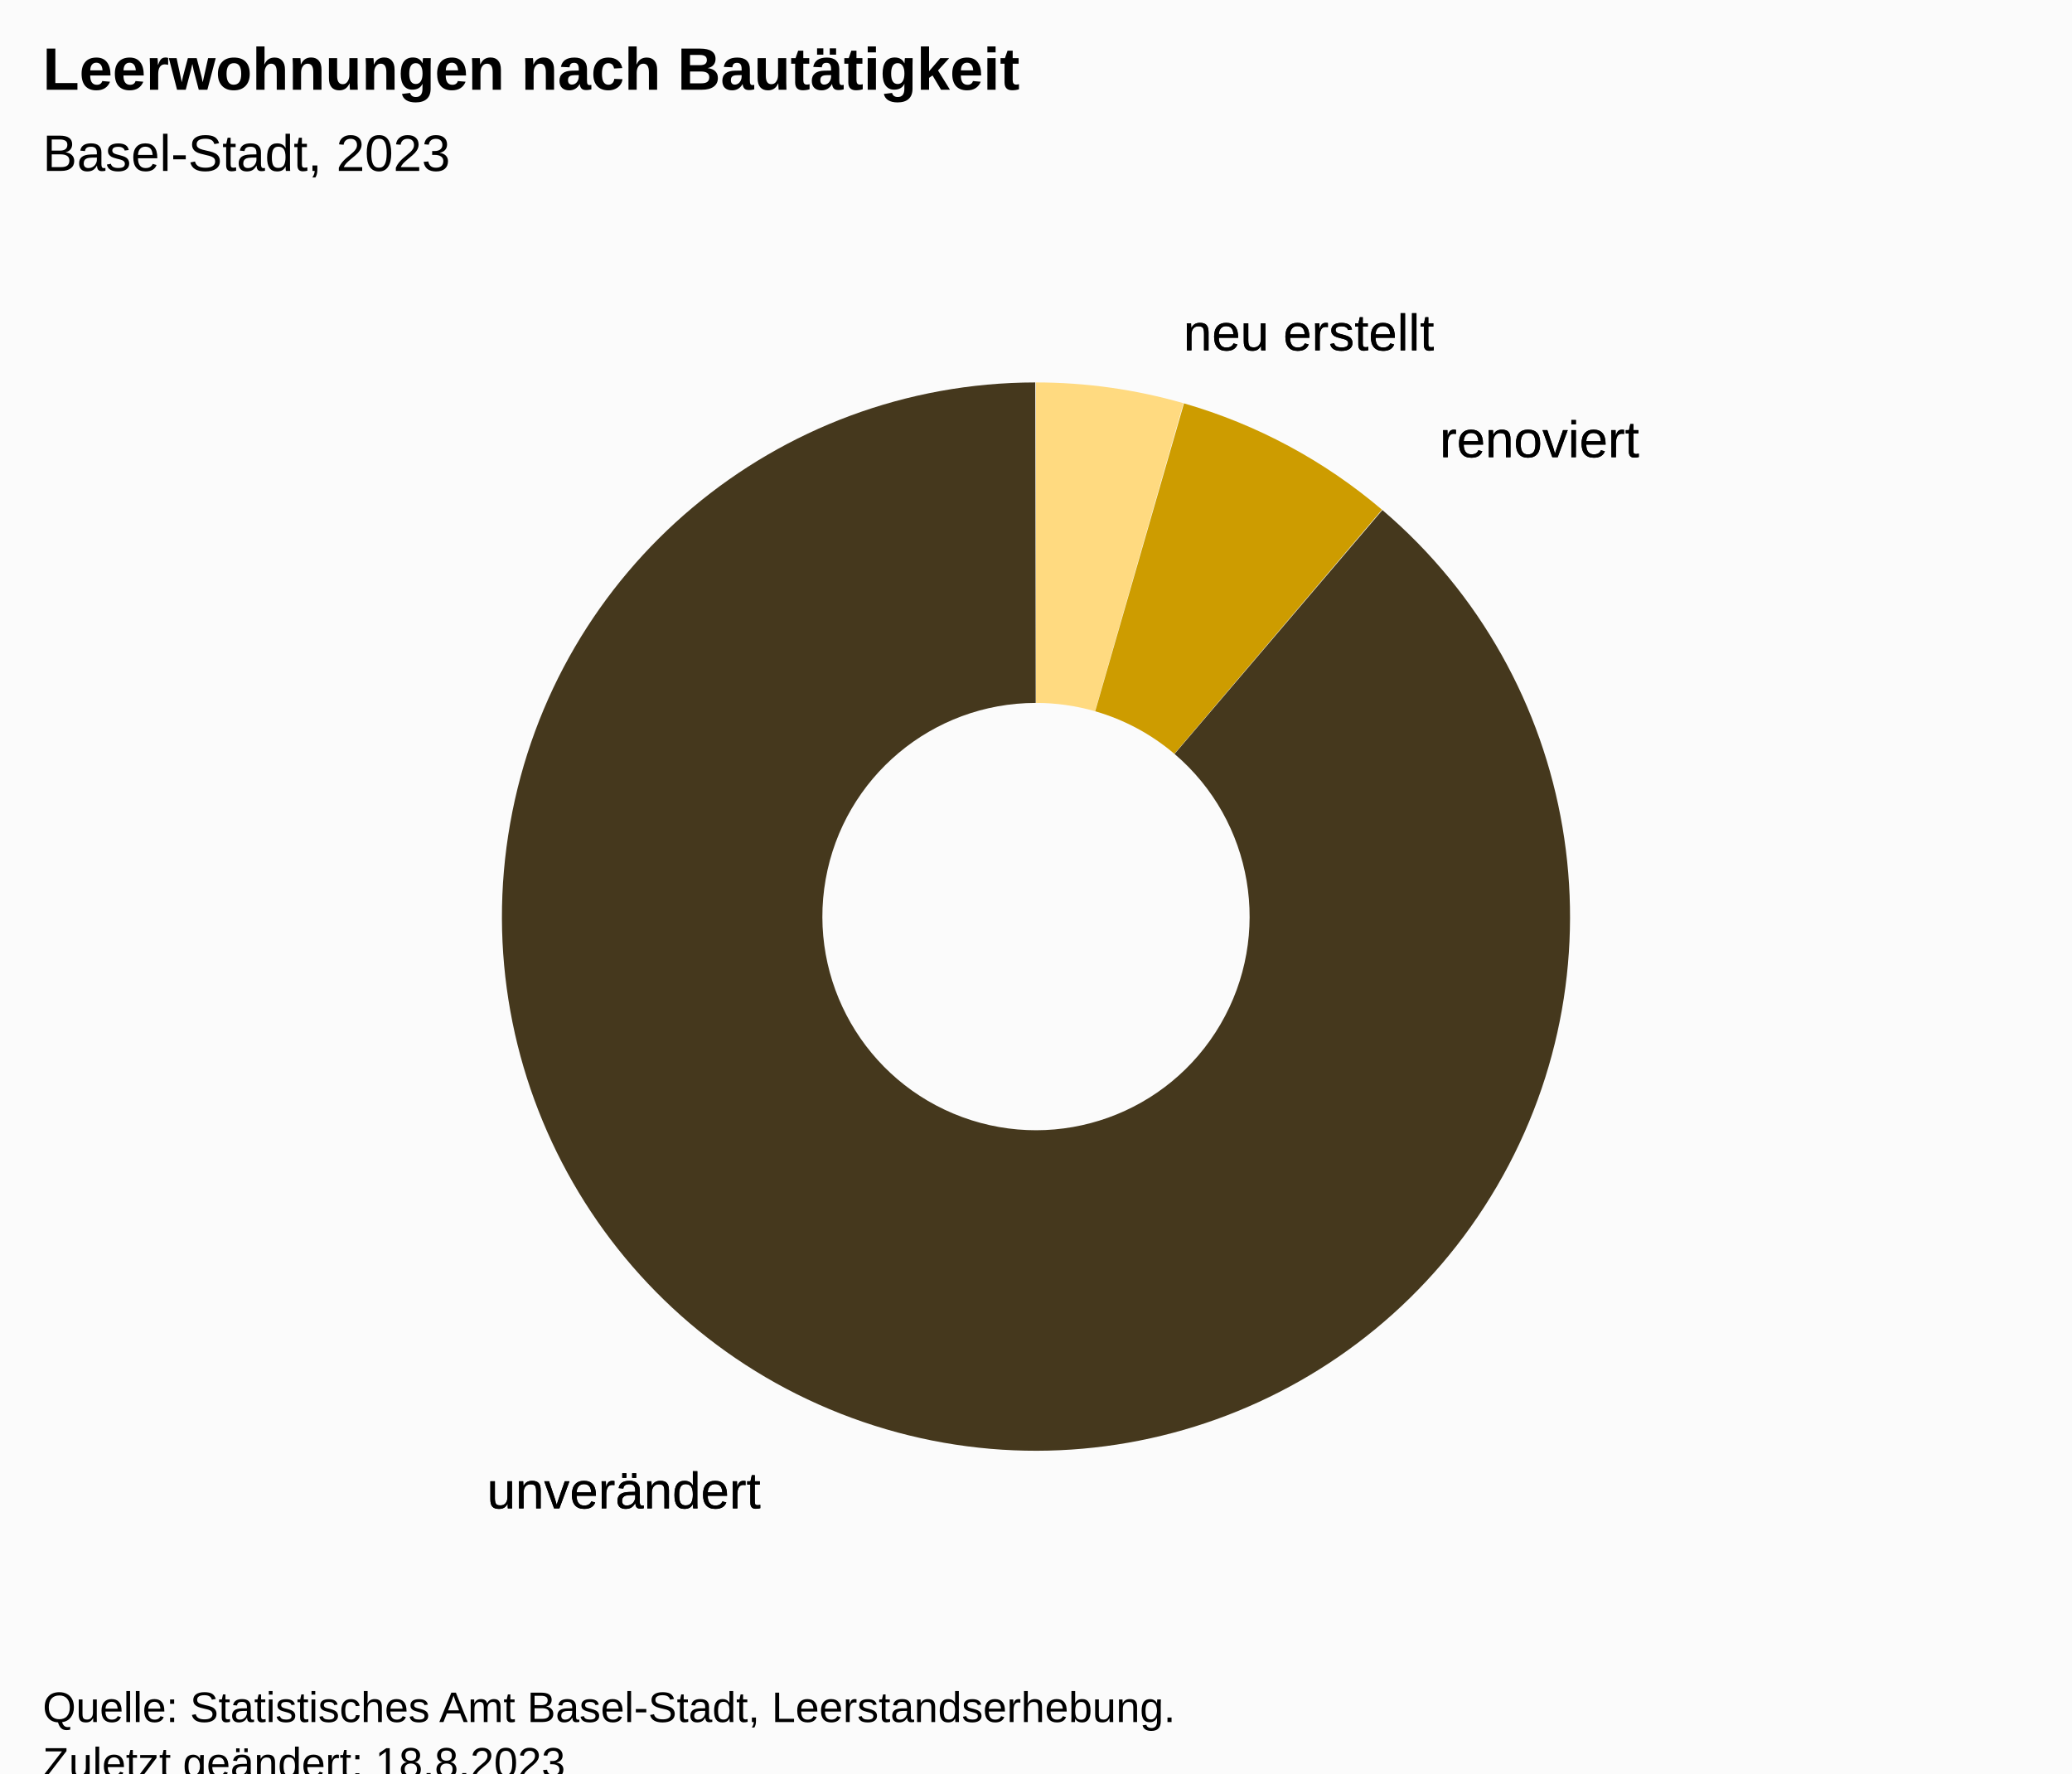
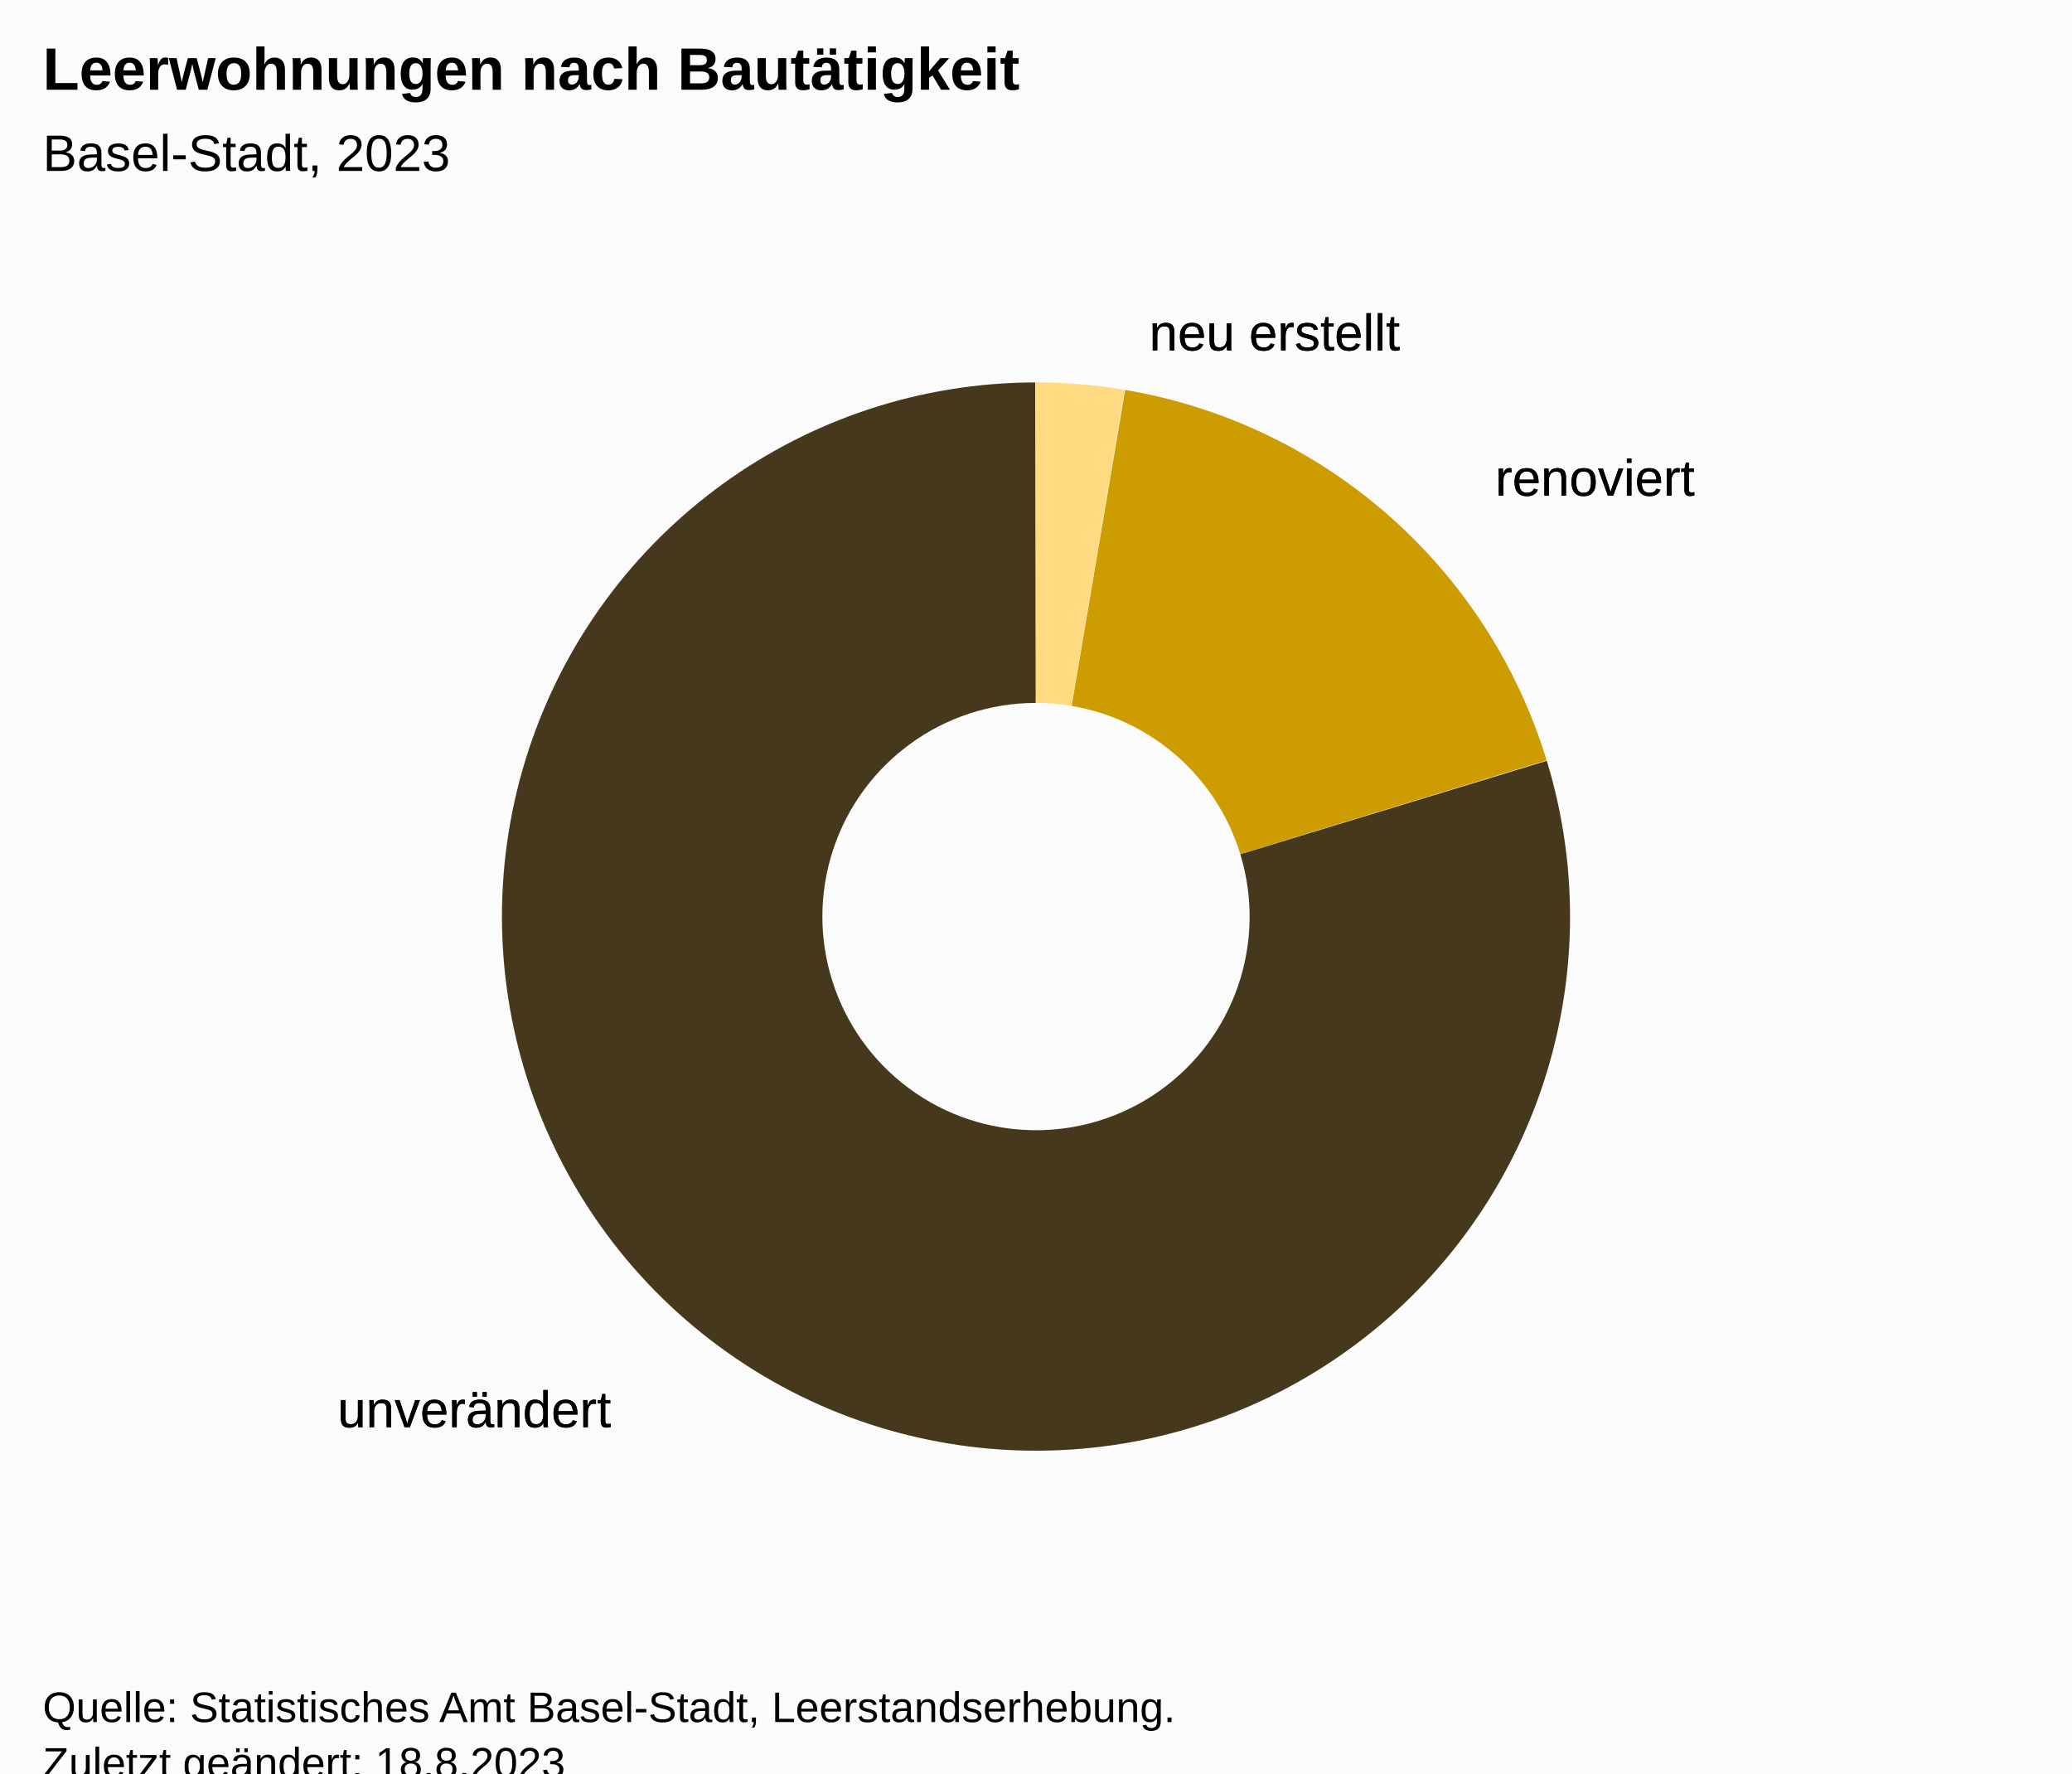
<svg xmlns="http://www.w3.org/2000/svg" version="1.1" class="highcharts-root" style="font-family:Arial;font-size:12px;" viewBox="0 0 485 415">
  <defs>
-     <clipPath id="highcharts-e7l10he-13-">
+     <clipPath id="highcharts-8ajiru4-13-">
      <rect x="0" y="0" width="465" height="317" fill="none" />
    </clipPath>
-     <clipPath id="highcharts-e7l10he-15-">
+     <clipPath id="highcharts-8ajiru4-15-">
      <rect x="10" y="56" width="465" height="317" fill="none" />
    </clipPath>
  </defs>
  <rect fill="#fbfbfb" class="highcharts-background" x="0" y="0" width="485" height="428" rx="0" ry="0" />
  <rect fill="none" class="highcharts-plot-background" x="10" y="56" width="465" height="317" />
  <g class="highcharts-pane-group" data-z-index="0" />
  <rect fill="none" class="highcharts-plot-border" data-z-index="1" x="10" y="56" width="465" height="317" />
  <g class="highcharts-series-group" data-z-index="3">
    <g class="highcharts-series highcharts-series-0 highcharts-pie-series" data-z-index="0.1" opacity="1" transform="translate(10,56) scale(1 1)">
-       <path fill="#FFDA80" d="M 232.475 33.5 A 125 125 0 0 1 267.02 38.361 L 246.308 110.444 A 50 50 0 0 0 232.49 108.5 Z" transform="translate(0,0)" opacity="1" stroke-linejoin="round" class="highcharts-point highcharts-color-0" />
-       <path fill="#CD9C00" d="M 267.14 38.396 A 125 125 0 0 1 313.485 63.282 L 264.894 120.413 A 50 50 0 0 0 246.356 110.458 Z" transform="translate(0,0)" opacity="1" stroke-linejoin="round" class="highcharts-point highcharts-color-1" />
-       <path fill="#45381D" d="M 313.58 63.363 A 125 125 0 1 1 232.326 33.5 L 232.431 108.5 A 50 50 0 1 0 264.932 120.445 Z" transform="translate(0,0)" opacity="1" stroke-linejoin="round" class="highcharts-point highcharts-color-2" />
+       <path fill="#FFDA80" d="M 232.475 33.5 A 125 125 0 0 1 253.253 35.235 L 240.801 109.194 A 50 50 0 0 0 232.49 108.5 Z" transform="translate(0,0)" opacity="1" stroke-linejoin="round" class="highcharts-point highcharts-color-0" />
+       <path fill="#CD9C00" d="M 253.376 35.256 A 125 125 0 0 1 352.027 121.918 L 280.311 143.867 A 50 50 0 0 0 240.851 109.202 Z" transform="translate(0,0)" opacity="1" stroke-linejoin="round" class="highcharts-point highcharts-color-1" />
+       <path fill="#45381D" d="M 352.064 122.038 A 125 125 0 1 1 232.326 33.5 L 232.431 108.5 A 50 50 0 1 0 280.326 143.915 Z" transform="translate(0,0)" opacity="1" stroke-linejoin="round" class="highcharts-point highcharts-color-2" />
    </g>
    <g class="highcharts-markers highcharts-series-0 highcharts-pie-series" data-z-index="0.1" opacity="1" transform="translate(10,56) scale(1 1)" />
  </g>
  <text x="10" text-anchor="start" class="highcharts-title" data-z-index="4" style="color:#000000;font-size:14px;font-weight:bold;fill:#000000;" y="21">
    <tspan>Leerwohnungen nach Bautätigkeit</tspan>
  </text>
  <text x="10" text-anchor="start" class="highcharts-subtitle" data-z-index="4" style="color:#000000;font-size:12px;font-weight:normal;font-family:Arial;fill:#000000;" y="40">
    <tspan>Basel-Stadt, 2023</tspan>
  </text>
  <text x="10" text-anchor="start" class="highcharts-caption" data-z-index="4" style="color:#666666;fill:#666666;" y="385" />
  <g class="highcharts-data-labels highcharts-series-0 highcharts-pie-series" data-z-index="6" opacity="1" transform="translate(10,56) scale(1 1)">
-     <g class="highcharts-label highcharts-data-label highcharts-data-label-color-0" data-z-index="1" transform="translate(262,9)">
+     <g class="highcharts-label highcharts-data-label highcharts-data-label-color-0" data-z-index="1" transform="translate(254,9)">
      <text x="5" data-z-index="1" y="17" style="color:black;cursor:true;font-size:12px;font-weight:normal;fill:black;">
        <tspan x="5" y="17" class="highcharts-text-outline" fill="black" stroke="black" stroke-width="0px" stroke-linejoin="round" style="">neu erstellt</tspan>
        <tspan x="5" y="17">neu erstellt</tspan>
      </text>
    </g>
-     <g class="highcharts-label highcharts-data-label highcharts-data-label-color-1" data-z-index="1" transform="translate(322,34)">
+     <g class="highcharts-label highcharts-data-label highcharts-data-label-color-1" data-z-index="1" transform="translate(335,43)">
      <text x="5" data-z-index="1" y="17" style="color:black;cursor:true;font-size:12px;font-weight:normal;fill:black;">
        <tspan x="5" y="17" class="highcharts-text-outline" fill="black" stroke="black" stroke-width="0px" stroke-linejoin="round" style="">renoviert</tspan>
        <tspan x="5" y="17">renoviert</tspan>
      </text>
    </g>
-     <g class="highcharts-label highcharts-data-label highcharts-data-label-color-2" data-z-index="1" transform="translate(99,280)">
+     <g class="highcharts-label highcharts-data-label highcharts-data-label-color-2" data-z-index="1" transform="translate(64,261)">
      <text x="5" data-z-index="1" y="17" style="color:black;cursor:true;font-size:12px;font-weight:normal;fill:black;">
        <tspan x="5" y="17" class="highcharts-text-outline" fill="black" stroke="black" stroke-width="0px" stroke-linejoin="round" style="">unverändert</tspan>
        <tspan x="5" y="17">unverändert</tspan>
      </text>
    </g>
  </g>
  <text x="10" class="highcharts-credits" text-anchor="start" data-z-index="8" style="cursor:default;color:#000000;font-size:10px;fill:#000000;" y="403">
    <tspan>Quelle: Statistisches Amt Basel-Stadt, Leerstandserhebung.</tspan>
    <tspan x="10" dy="13">Zuletzt geändert: 18.8.2023</tspan>
  </text>
-   <g class="highcharts-control-points" data-z-index="99" clip-path="url(#highcharts-e7l10he-15-)" />
+   <g class="highcharts-control-points" data-z-index="99" clip-path="url(#highcharts-8ajiru4-15-)" />
</svg>
